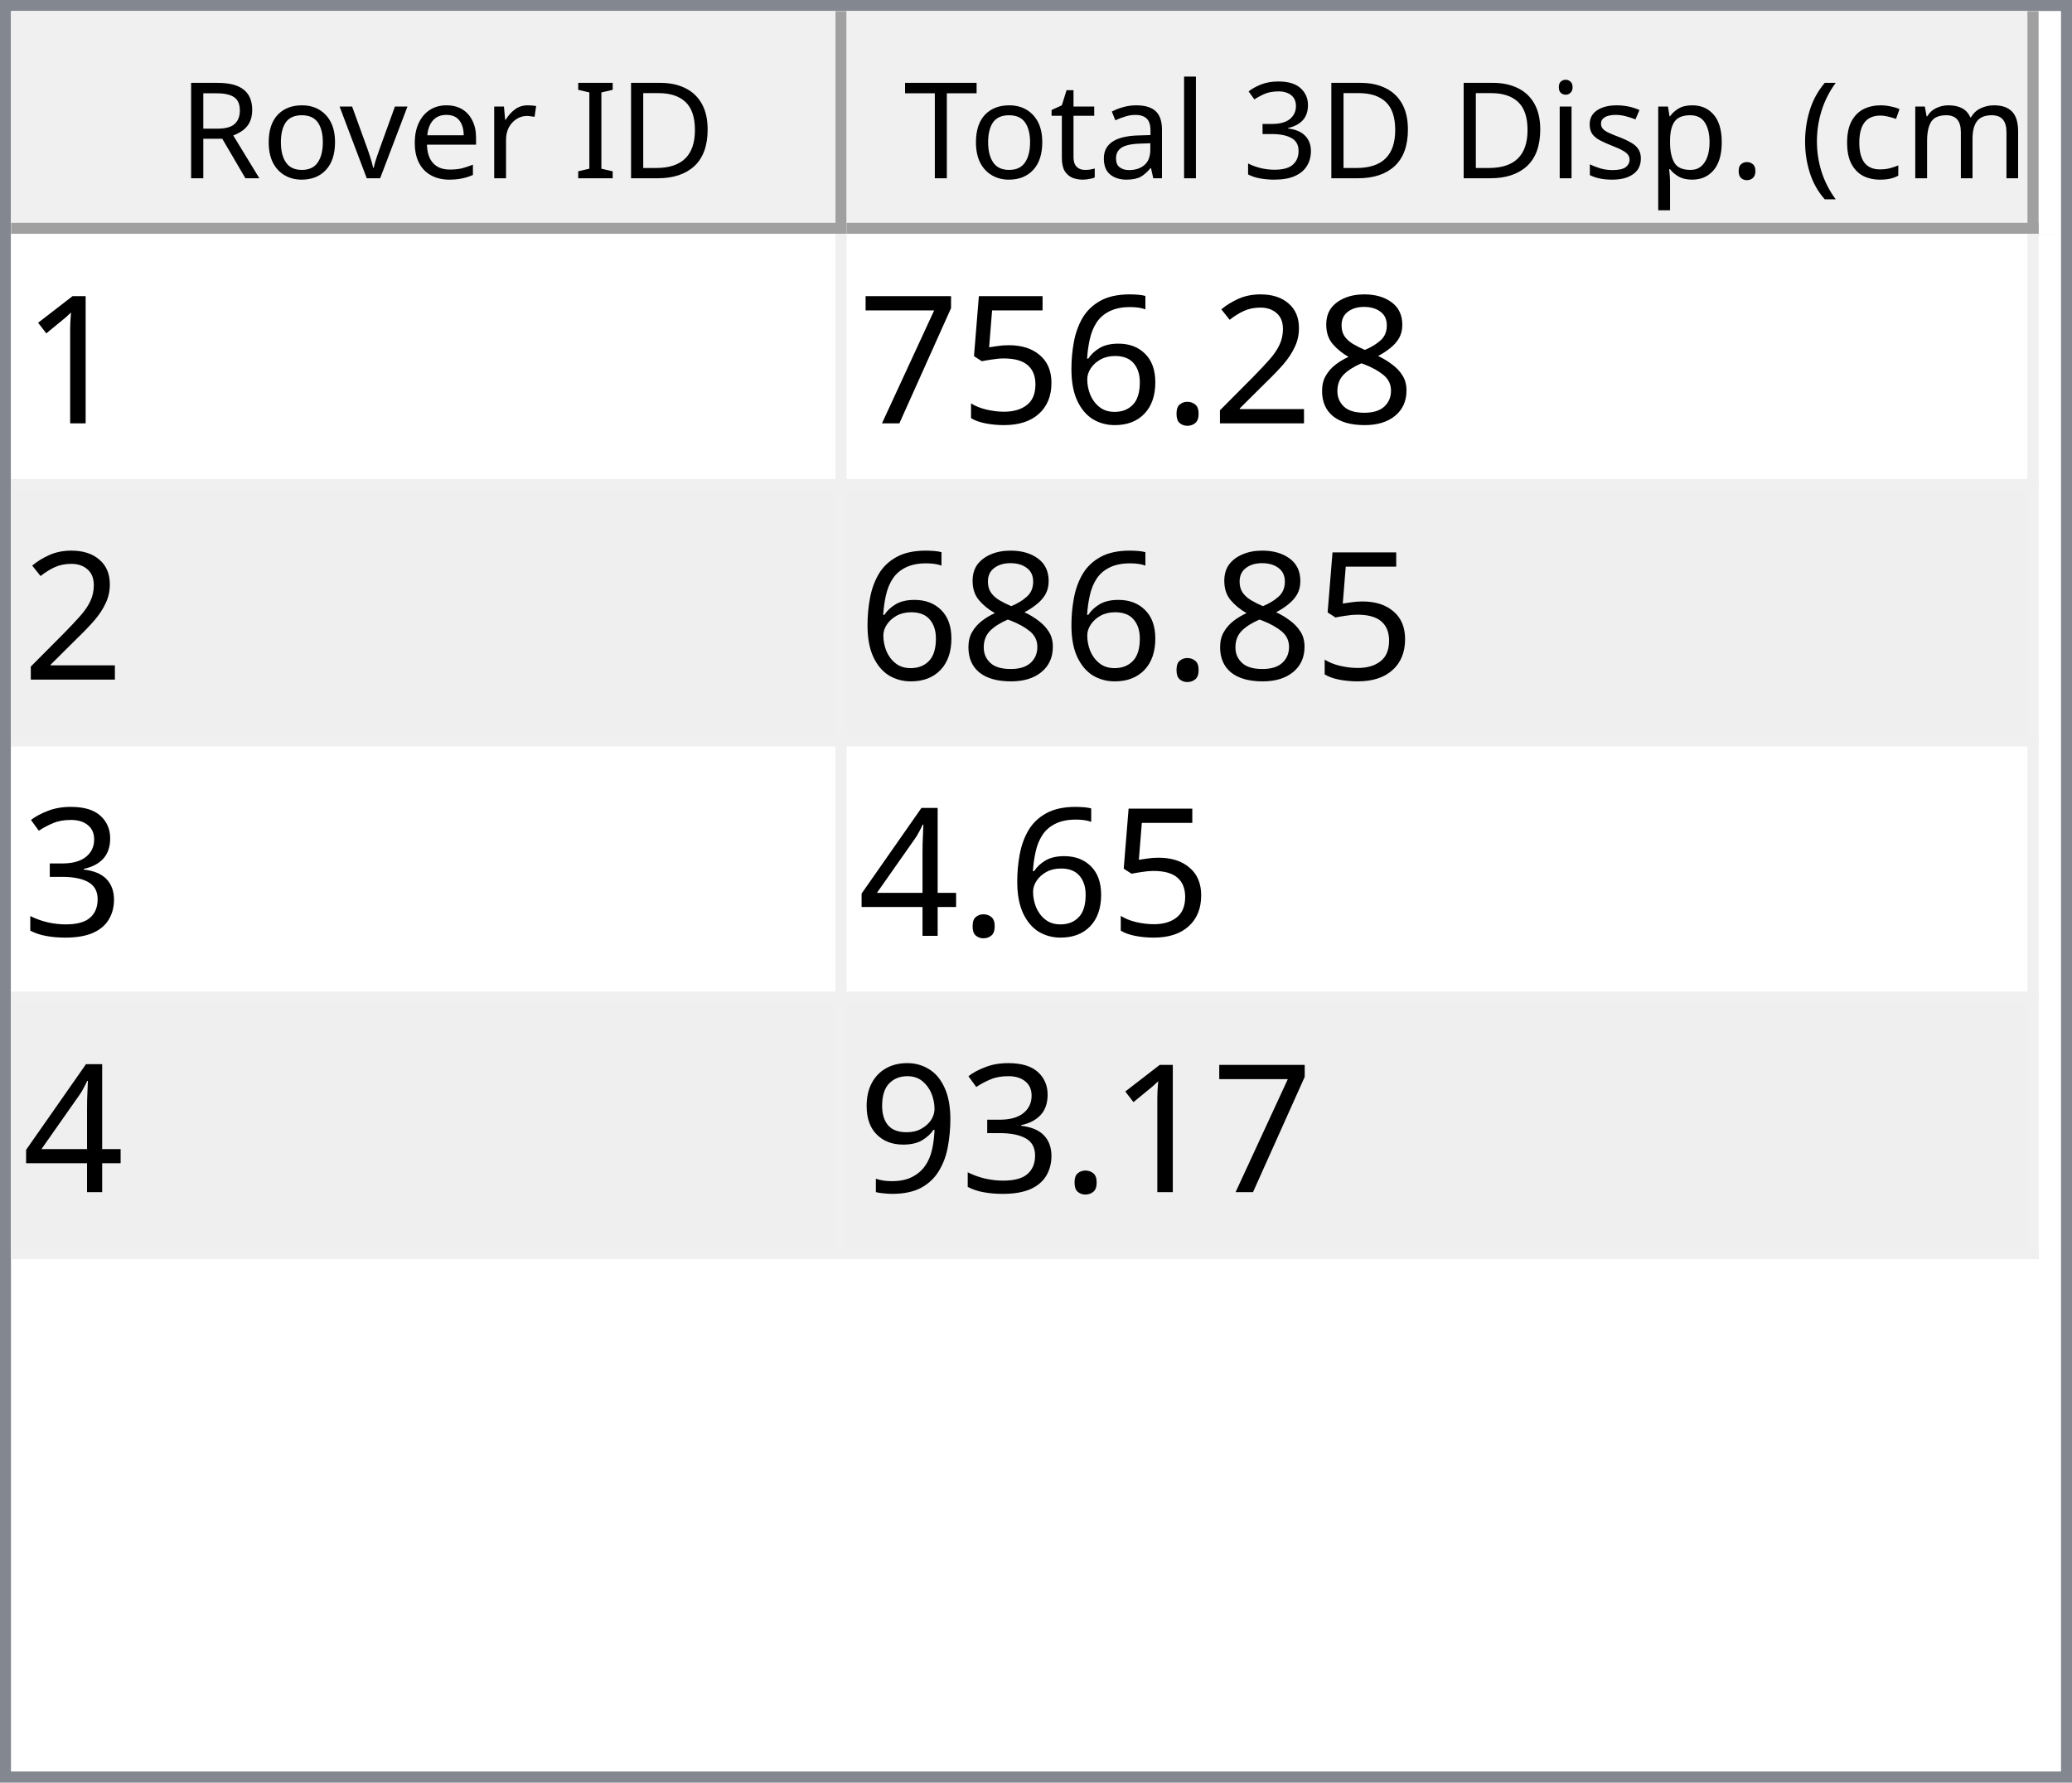
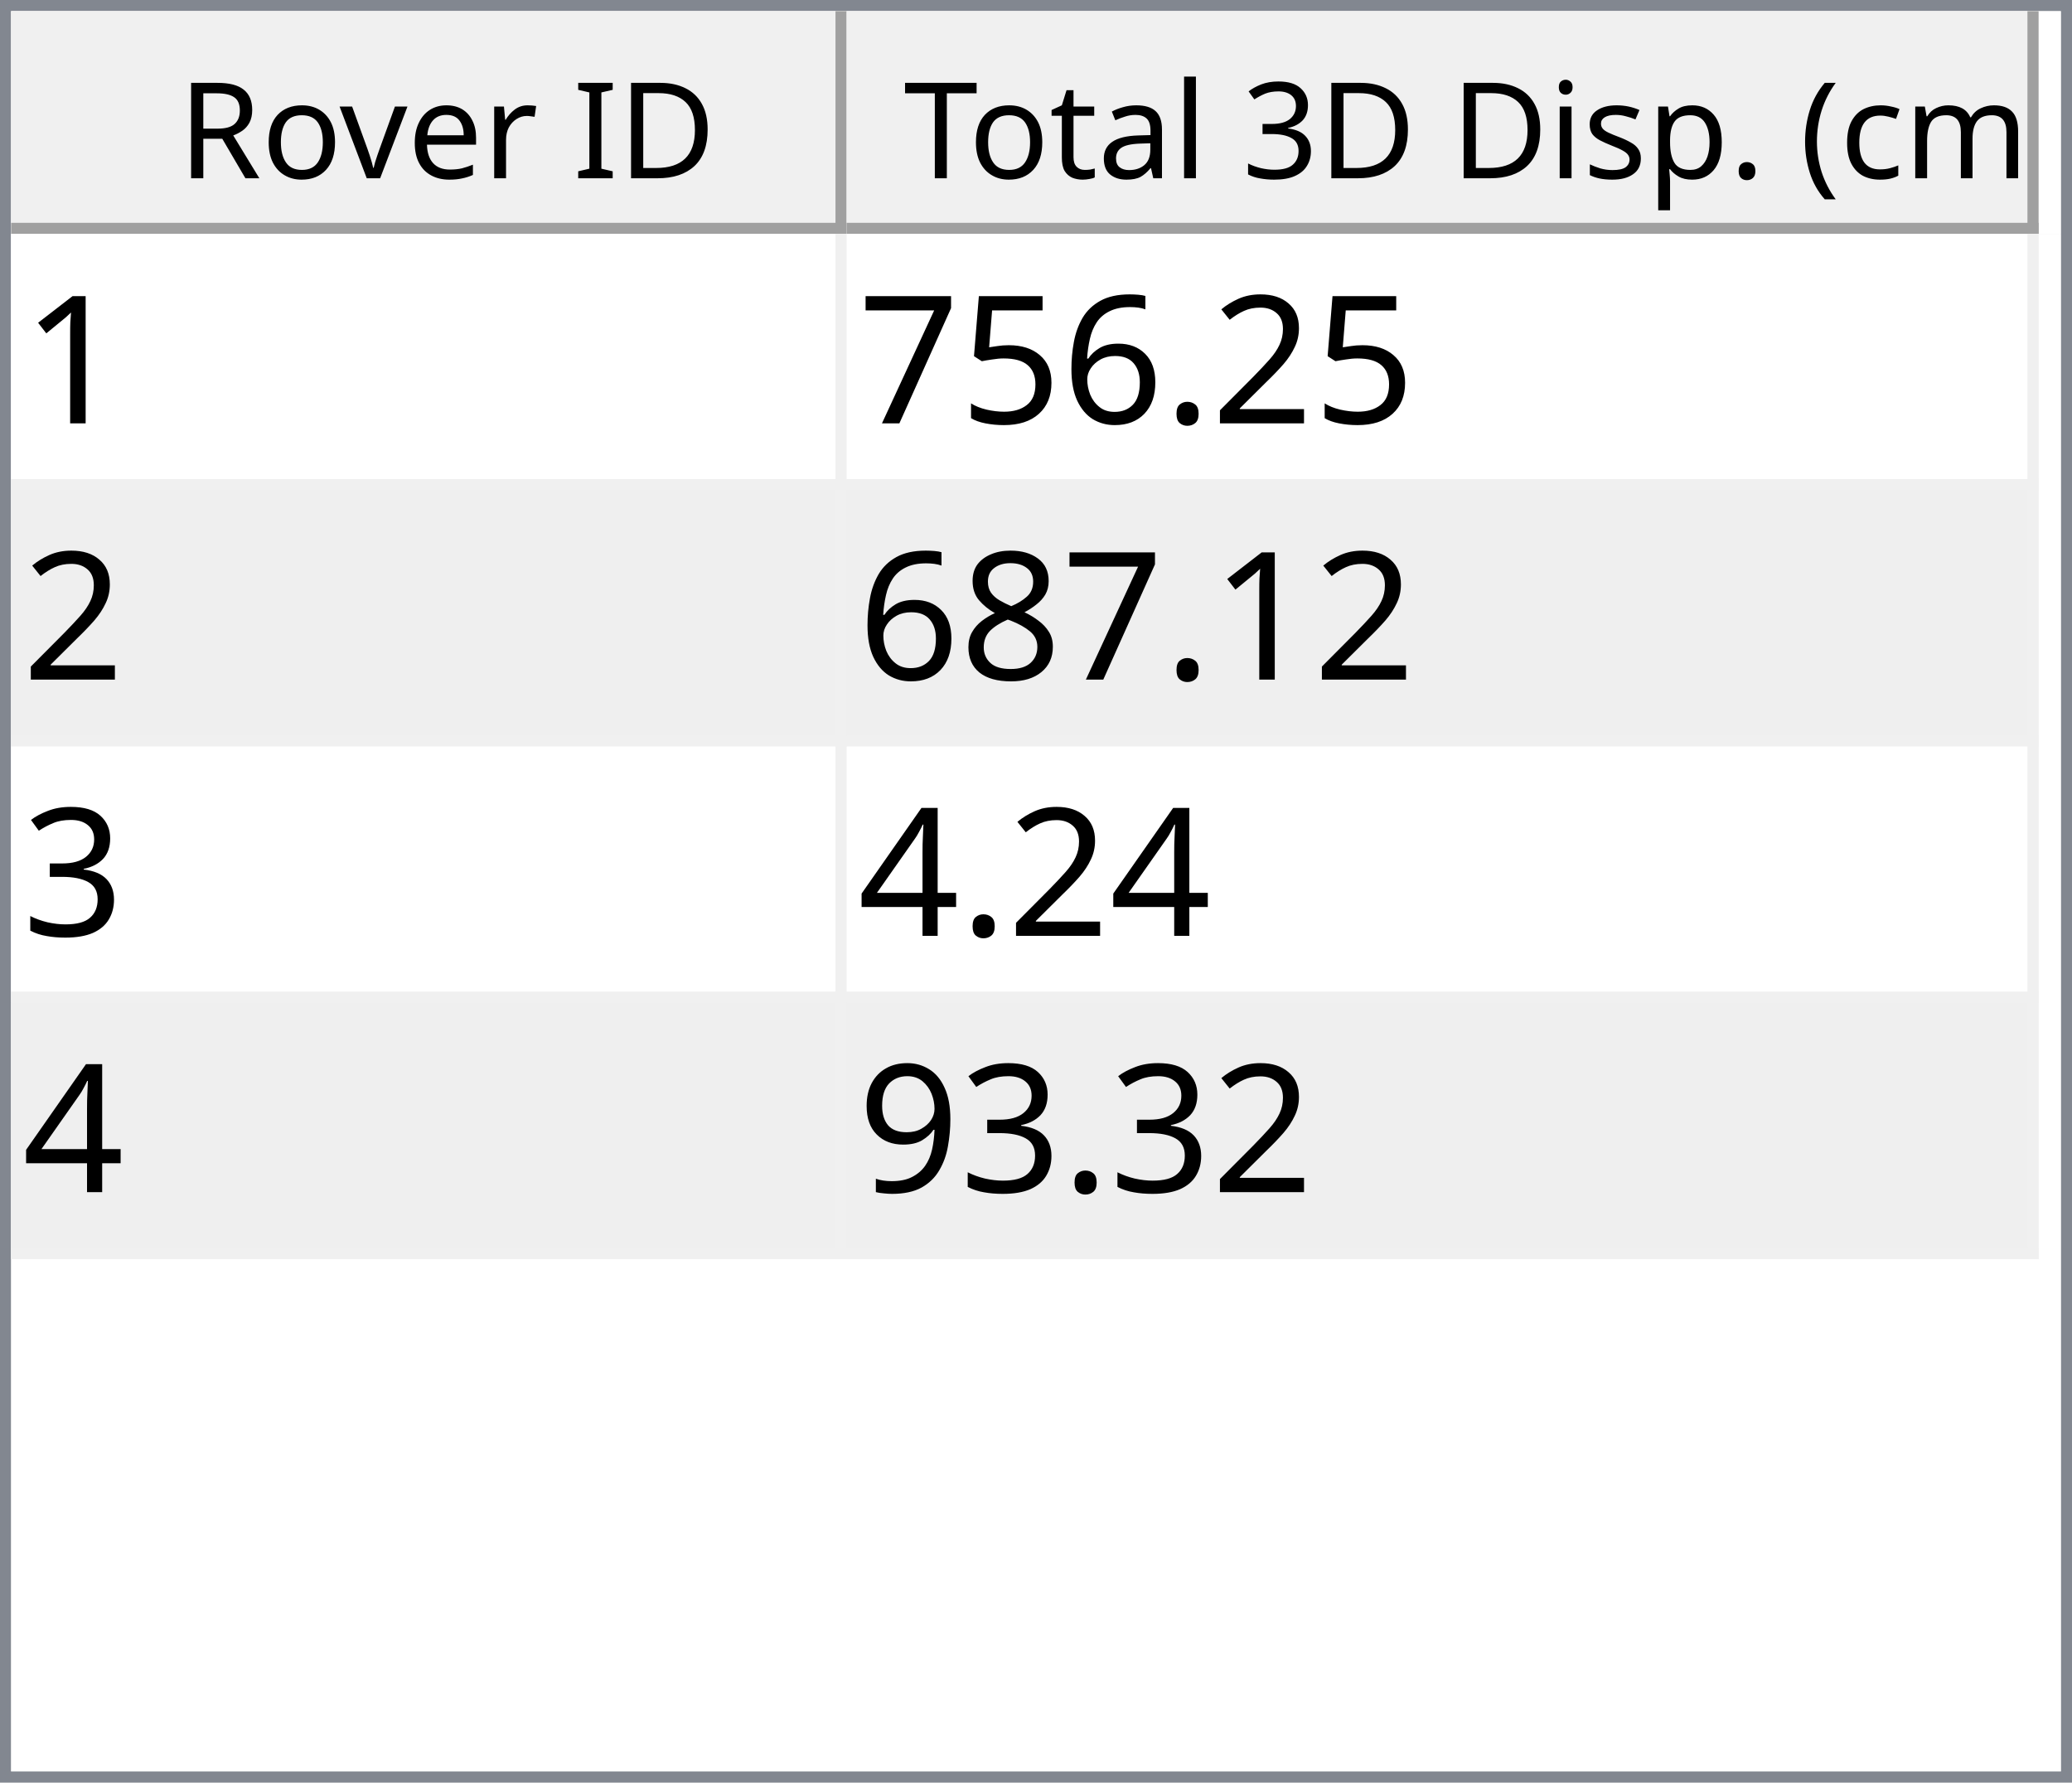
<svg xmlns="http://www.w3.org/2000/svg" style="fill-opacity:1; color-rendering:auto; color-interpolation:auto; text-rendering:auto; stroke:black; stroke-linecap:square; stroke-miterlimit:10; shape-rendering:auto; stroke-opacity:1; fill:black; stroke-dasharray:none; font-weight:normal; stroke-width:1; font-family:'Dialog'; font-style:normal; stroke-linejoin:miter; font-size:12px; stroke-dashoffset:0; image-rendering:auto;" width="186" height="160">
  <defs id="genericDefs" />
  <g>
    <defs id="defs1">
      <clipPath clipPathUnits="userSpaceOnUse" id="clipPath1">
        <path d="M0 0 L186 0 L186 160 L0 160 L0 0 Z" />
      </clipPath>
      <clipPath clipPathUnits="userSpaceOnUse" id="clipPath2">
        <path d="M0 0 L0 160 L186 160 L186 0 Z" />
      </clipPath>
      <clipPath clipPathUnits="userSpaceOnUse" id="clipPath3">
        <path d="M0 0 L0 20 L184 20 L184 0 Z" />
      </clipPath>
      <clipPath clipPathUnits="userSpaceOnUse" id="clipPath4">
        <path d="M0 0 L0 20 L75 20 L75 0 Z" />
      </clipPath>
      <clipPath clipPathUnits="userSpaceOnUse" id="clipPath5">
        <path d="M1 1 L1 19 L74 19 L74 1 Z" />
      </clipPath>
      <clipPath clipPathUnits="userSpaceOnUse" id="clipPath6">
        <path d="M0 0 L0 18 L73 18 L73 0 Z" />
      </clipPath>
      <clipPath clipPathUnits="userSpaceOnUse" id="clipPath7">
        <path d="M-0.5 -0.5 L-0.5 19.5 L74.5 19.5 L74.5 -0.5 Z" />
      </clipPath>
      <clipPath clipPathUnits="userSpaceOnUse" id="clipPath8">
        <path d="M0 0 L0 20 L107 20 L107 0 Z" />
      </clipPath>
      <clipPath clipPathUnits="userSpaceOnUse" id="clipPath9">
        <path d="M1 1 L1 19 L106 19 L106 1 Z" />
      </clipPath>
      <clipPath clipPathUnits="userSpaceOnUse" id="clipPath10">
        <path d="M0 0 L0 18 L105 18 L105 0 Z" />
      </clipPath>
      <clipPath clipPathUnits="userSpaceOnUse" id="clipPath11">
        <path d="M-0.5 -0.5 L-0.5 19.5 L106.5 19.5 L106.5 -0.5 Z" />
      </clipPath>
      <clipPath clipPathUnits="userSpaceOnUse" id="clipPath12">
        <path d="M0 0 L0 138 L184 138 L184 0 Z" />
      </clipPath>
      <clipPath clipPathUnits="userSpaceOnUse" id="clipPath13">
        <path d="M0 0 L0 92 L182 92 L182 0 Z" />
      </clipPath>
      <clipPath clipPathUnits="userSpaceOnUse" id="clipPath14">
        <path d="M-0.5 -0.5 L-0.5 91.5 L181.5 91.5 L181.5 -0.5 Z" />
      </clipPath>
      <clipPath clipPathUnits="userSpaceOnUse" id="clipPath15">
        <path d="M0 0 L0 22 L74 22 L74 0 Z" />
      </clipPath>
      <clipPath clipPathUnits="userSpaceOnUse" id="clipPath16">
        <path d="M0 0 L0 22 L106 22 L106 0 Z" />
      </clipPath>
      <font horiz-adv-x="64.551" id="font1">
        <font-face ascent="107.91" descent="25.098" units-per-em="100" style="font-style:normal; font-family:Segoe UI; font-weight:normal;" />
        <missing-glyph horiz-adv-x="64.551" d="M8.109 0 L8.109 68.266 L56.453 68.266 L56.453 0 L8.109 0 ZM15.328 7.234 L49.219 7.234 L49.219 61.031 L15.328 61.031 L15.328 7.234 Z" />
        <glyph unicode="D" horiz-adv-x="70.117" d="M9.188 0 L9.188 70.016 L28.516 70.016 Q65.531 70.016 65.531 35.891 Q65.531 19.672 55.25 9.836 Q44.969 0 27.734 0 L9.188 0 ZM17.391 62.594 L17.391 7.422 L27.828 7.422 Q41.609 7.422 49.273 14.797 Q56.938 22.172 56.938 35.688 Q56.938 62.594 28.328 62.594 L17.391 62.594 Z" />
        <glyph unicode="I" horiz-adv-x="26.611" d="M17.391 0 L9.188 0 L9.188 70.016 L17.391 70.016 L17.391 0 Z" />
        <glyph unicode=" " horiz-adv-x="27.393" d="" />
        <glyph unicode="r" horiz-adv-x="34.766" d="M34.188 41.891 Q32.078 43.5 28.125 43.5 Q23 43.5 19.555 38.672 Q16.109 33.844 16.109 25.484 L16.109 0 L8.109 0 L8.109 50 L16.109 50 L16.109 39.703 L16.312 39.703 Q18.016 44.969 21.531 47.922 Q25.047 50.875 29.391 50.875 Q32.516 50.875 34.188 50.203 L34.188 41.891 Z" />
        <glyph unicode="e" horiz-adv-x="52.295" d="M48.297 23 L12.984 23 Q13.188 14.656 17.484 10.109 Q21.781 5.562 29.297 5.562 Q37.75 5.562 44.828 11.141 L44.828 3.609 Q38.234 -1.172 27.391 -1.172 Q16.797 -1.172 10.742 5.641 Q4.688 12.453 4.688 24.812 Q4.688 36.469 11.305 43.82 Q17.922 51.172 27.734 51.172 Q37.547 51.172 42.922 44.828 Q48.297 38.484 48.297 27.203 L48.297 23 ZM40.094 29.781 Q40.047 36.719 36.75 40.578 Q33.453 44.438 27.594 44.438 Q21.922 44.438 17.969 40.383 Q14.016 36.328 13.094 29.781 L40.094 29.781 Z" />
        <glyph unicode="v" horiz-adv-x="47.9" d="M47.406 50 L27.484 0 L19.625 0 L0.688 50 L9.469 50 L22.172 13.672 Q23.578 9.672 23.922 6.688 L24.125 6.688 Q24.609 10.453 25.688 13.484 L38.969 50 L47.406 50 Z" />
        <glyph unicode="o" horiz-adv-x="58.594" d="M29 -1.172 Q17.922 -1.172 11.305 5.836 Q4.688 12.844 4.688 24.422 Q4.688 37.016 11.57 44.094 Q18.453 51.172 30.172 51.172 Q41.359 51.172 47.633 44.289 Q53.906 37.406 53.906 25.203 Q53.906 13.234 47.141 6.031 Q40.375 -1.172 29 -1.172 ZM29.594 44.438 Q21.875 44.438 17.383 39.188 Q12.891 33.938 12.891 24.703 Q12.891 15.828 17.43 10.695 Q21.969 5.562 29.594 5.562 Q37.359 5.562 41.531 10.594 Q45.703 15.625 45.703 24.906 Q45.703 34.281 41.531 39.359 Q37.359 44.438 29.594 44.438 Z" />
        <glyph unicode="R" horiz-adv-x="59.814" d="M59.375 0 L49.609 0 L37.891 19.625 Q36.281 22.359 34.766 24.289 Q33.25 26.219 31.664 27.438 Q30.078 28.656 28.25 29.219 Q26.422 29.781 24.125 29.781 L17.391 29.781 L17.391 0 L9.188 0 L9.188 70.016 L30.078 70.016 Q34.672 70.016 38.555 68.867 Q42.438 67.719 45.289 65.375 Q48.141 63.031 49.758 59.547 Q51.375 56.062 51.375 51.375 Q51.375 47.703 50.273 44.656 Q49.172 41.609 47.148 39.211 Q45.125 36.812 42.266 35.133 Q39.406 33.453 35.844 32.516 L35.844 32.328 Q37.594 31.547 38.891 30.547 Q40.188 29.547 41.359 28.18 Q42.531 26.812 43.68 25.078 Q44.828 23.344 46.234 21.047 L59.375 0 ZM17.391 62.594 L17.391 37.203 L28.516 37.203 Q31.594 37.203 34.203 38.133 Q36.812 39.062 38.719 40.797 Q40.625 42.531 41.703 45.047 Q42.781 47.562 42.781 50.688 Q42.781 56.297 39.141 59.445 Q35.5 62.594 28.609 62.594 L17.391 62.594 Z" />
        <glyph unicode=")" horiz-adv-x="30.176" d="M8.297 -15.922 L1.172 -15.922 Q16.406 2.344 16.406 26.812 Q16.406 51.469 1.078 70.016 L8.297 70.016 Q23.531 52.156 23.531 26.703 Q23.531 1.375 8.297 -15.922 Z" />
        <glyph unicode="m" horiz-adv-x="86.133" d="M79.109 0 L71.094 0 L71.094 28.719 Q71.094 37.016 68.531 40.727 Q65.969 44.438 59.906 44.438 Q54.781 44.438 51.195 39.75 Q47.609 35.062 47.609 28.516 L47.609 0 L39.594 0 L39.594 29.688 Q39.594 44.438 28.219 44.438 Q22.953 44.438 19.531 40.016 Q16.109 35.594 16.109 28.516 L16.109 0 L8.109 0 L8.109 50 L16.109 50 L16.109 42.094 L16.312 42.094 Q21.625 51.172 31.844 51.172 Q36.969 51.172 40.773 48.312 Q44.578 45.453 46 40.828 Q51.562 51.172 62.594 51.172 Q79.109 51.172 79.109 30.812 L79.109 0 Z" />
        <glyph unicode="c" horiz-adv-x="46.191" d="M42.188 2.297 Q36.422 -1.172 28.516 -1.172 Q17.828 -1.172 11.258 5.789 Q4.688 12.75 4.688 23.828 Q4.688 36.188 11.766 43.68 Q18.844 51.172 30.672 51.172 Q37.25 51.172 42.281 48.734 L42.281 40.531 Q36.719 44.438 30.375 44.438 Q22.703 44.438 17.797 38.945 Q12.891 33.453 12.891 24.516 Q12.891 15.719 17.508 10.641 Q22.125 5.562 29.891 5.562 Q36.422 5.562 42.188 9.906 L42.188 2.297 Z" />
        <glyph unicode="(" horiz-adv-x="30.176" d="M29.109 -15.922 L21.969 -15.922 Q6.844 1.375 6.844 26.703 Q6.844 52.156 21.969 70.016 L29.203 70.016 Q13.875 51.469 13.875 26.812 Q13.875 2.344 29.109 -15.922 Z" />
        <glyph unicode="." horiz-adv-x="21.68" d="M10.891 -1.078 Q8.641 -1.078 7.055 0.539 Q5.469 2.156 5.469 4.391 Q5.469 6.641 7.055 8.273 Q8.641 9.906 10.891 9.906 Q13.188 9.906 14.797 8.273 Q16.406 6.641 16.406 4.391 Q16.406 2.156 14.797 0.539 Q13.188 -1.078 10.891 -1.078 Z" />
        <glyph unicode="p" horiz-adv-x="58.789" d="M16.312 7.234 L16.109 7.234 L16.109 -23 L8.109 -23 L8.109 50 L16.109 50 L16.109 41.219 L16.312 41.219 Q22.219 51.172 33.594 51.172 Q43.266 51.172 48.688 44.461 Q54.109 37.75 54.109 26.469 Q54.109 13.922 48 6.375 Q41.891 -1.172 31.297 -1.172 Q21.578 -1.172 16.312 7.234 ZM16.109 27.391 L16.109 20.406 Q16.109 14.203 20.141 9.883 Q24.172 5.562 30.375 5.562 Q37.641 5.562 41.773 11.133 Q45.906 16.703 45.906 26.609 Q45.906 34.969 42.047 39.703 Q38.188 44.438 31.594 44.438 Q24.609 44.438 20.359 39.578 Q16.109 34.719 16.109 27.391 Z" />
        <glyph unicode="s" horiz-adv-x="42.432" d="M5.078 1.812 L5.078 10.406 Q11.625 5.562 19.484 5.562 Q30.031 5.562 30.031 12.594 Q30.031 14.594 29.125 15.992 Q28.219 17.391 26.68 18.461 Q25.141 19.531 23.07 20.383 Q21 21.234 18.609 22.172 Q15.281 23.484 12.766 24.828 Q10.25 26.172 8.57 27.859 Q6.891 29.547 6.031 31.695 Q5.172 33.844 5.172 36.719 Q5.172 40.234 6.789 42.945 Q8.406 45.656 11.086 47.484 Q13.766 49.312 17.211 50.242 Q20.656 51.172 24.312 51.172 Q30.812 51.172 35.938 48.922 L35.938 40.828 Q30.422 44.438 23.25 44.438 Q21 44.438 19.195 43.922 Q17.391 43.406 16.094 42.477 Q14.797 41.547 14.086 40.258 Q13.375 38.969 13.375 37.406 Q13.375 35.453 14.086 34.133 Q14.797 32.812 16.164 31.789 Q17.531 30.766 19.484 29.938 Q21.438 29.109 23.922 28.125 Q27.25 26.859 29.883 25.516 Q32.516 24.172 34.375 22.484 Q36.234 20.797 37.234 18.602 Q38.234 16.406 38.234 13.375 Q38.234 9.672 36.602 6.938 Q34.969 4.203 32.234 2.398 Q29.5 0.594 25.93 -0.289 Q22.359 -1.172 18.453 -1.172 Q10.75 -1.172 5.078 1.812 Z" />
        <glyph unicode="i" horiz-adv-x="24.219" d="M12.203 62.703 Q10.062 62.703 8.547 64.164 Q7.031 65.625 7.031 67.875 Q7.031 70.125 8.547 71.609 Q10.062 73.094 12.203 73.094 Q14.406 73.094 15.945 71.609 Q17.484 70.125 17.484 67.875 Q17.484 65.719 15.945 64.211 Q14.406 62.703 12.203 62.703 ZM16.109 0 L8.109 0 L8.109 50 L16.109 50 L16.109 0 Z" />
        <glyph unicode="3" horiz-adv-x="53.906" d="M46.531 19.828 Q46.531 15.094 44.75 11.211 Q42.969 7.328 39.719 4.57 Q36.469 1.812 31.93 0.297 Q27.391 -1.219 21.922 -1.219 Q11.922 -1.219 6 2.594 L6 11.188 Q13.094 5.609 22.219 5.609 Q25.875 5.609 28.828 6.539 Q31.781 7.469 33.906 9.227 Q36.031 10.984 37.18 13.477 Q38.328 15.969 38.328 19.094 Q38.328 32.812 18.797 32.812 L12.984 32.812 L12.984 39.594 L18.5 39.594 Q35.797 39.594 35.797 52.484 Q35.797 64.406 22.609 64.406 Q15.188 64.406 8.688 59.422 L8.688 67.188 Q15.375 71.188 24.609 71.188 Q29 71.188 32.57 69.969 Q36.141 68.75 38.68 66.555 Q41.219 64.359 42.609 61.281 Q44 58.203 44 54.5 Q44 40.672 30.031 36.719 L30.031 36.531 Q33.594 36.141 36.625 34.797 Q39.656 33.453 41.852 31.305 Q44.047 29.156 45.289 26.25 Q46.531 23.344 46.531 19.828 Z" />
        <glyph unicode="l" horiz-adv-x="24.219" d="M16.109 0 L8.109 0 L8.109 74.031 L16.109 74.031 L16.109 0 Z" />
        <glyph unicode="a" horiz-adv-x="50.879" d="M43.891 0 L35.891 0 L35.891 7.812 L35.688 7.812 Q30.469 -1.172 20.312 -1.172 Q12.844 -1.172 8.617 2.781 Q4.391 6.734 4.391 13.281 Q4.391 27.297 20.906 29.594 L35.891 31.688 Q35.891 44.438 25.594 44.438 Q16.547 44.438 9.281 38.281 L9.281 46.484 Q16.656 51.172 26.266 51.172 Q43.891 51.172 43.891 32.516 L43.891 0 ZM35.891 25.297 L23.828 23.641 Q18.266 22.859 15.43 20.875 Q12.594 18.891 12.594 13.875 Q12.594 10.203 15.211 7.883 Q17.828 5.562 22.172 5.562 Q28.125 5.562 32.008 9.742 Q35.891 13.922 35.891 20.312 L35.891 25.297 Z" />
        <glyph unicode="t" horiz-adv-x="33.887" d="M31.297 0.484 Q28.469 -1.078 23.828 -1.078 Q10.688 -1.078 10.688 13.578 L10.688 43.172 L2.094 43.172 L2.094 50 L10.688 50 L10.688 62.203 L18.703 64.797 L18.703 50 L31.297 50 L31.297 43.172 L18.703 43.172 L18.703 14.984 Q18.703 9.969 20.414 7.82 Q22.125 5.672 26.078 5.672 Q29.109 5.672 31.297 7.328 L31.297 0.484 Z" />
        <glyph unicode="T" horiz-adv-x="52.393" d="M50.594 62.594 L30.375 62.594 L30.375 0 L22.172 0 L22.172 62.594 L2 62.594 L2 70.016 L50.594 70.016 L50.594 62.594 Z" />
      </font>
      <font horiz-adv-x="75.0" id="font2">
        <font-face ascent="100.537" descent="21.973" units-per-em="100" style="font-style:normal; font-family:sans-serif; font-weight:normal;" />
        <missing-glyph horiz-adv-x="75.0" d="M12.5 0 L12.5 62.5 L62.5 62.5 L62.5 0 L12.5 0 ZM14.062 1.562 L60.938 1.562 L60.938 60.938 L14.062 60.938 L14.062 1.562 Z" />
        <glyph unicode="1" horiz-adv-x="55.615" d="M37.25 0 L28.469 0 L28.469 56 Q25.297 52.984 20.141 49.953 Q14.984 46.922 10.891 45.406 L10.891 53.906 Q18.266 57.375 23.781 62.305 Q29.297 67.234 31.594 71.875 L37.25 71.875 L37.25 0 Z" />
-         <glyph unicode="8" horiz-adv-x="55.615" d="M17.672 38.812 Q12.203 40.828 9.57 44.539 Q6.938 48.25 6.938 53.422 Q6.938 61.234 12.555 66.555 Q18.172 71.875 27.484 71.875 Q36.859 71.875 42.578 66.43 Q48.297 60.984 48.297 53.172 Q48.297 48.188 45.68 44.508 Q43.062 40.828 37.75 38.812 Q44.344 36.672 47.781 31.883 Q51.219 27.094 51.219 20.453 Q51.219 11.281 44.727 5.031 Q38.234 -1.219 27.641 -1.219 Q17.047 -1.219 10.547 5.055 Q4.047 11.328 4.047 20.703 Q4.047 27.688 7.594 32.398 Q11.141 37.109 17.672 38.812 ZM15.922 53.719 Q15.922 48.641 19.195 45.414 Q22.469 42.188 27.688 42.188 Q32.766 42.188 36.016 45.383 Q39.266 48.578 39.266 53.219 Q39.266 58.062 35.914 61.359 Q32.562 64.656 27.594 64.656 Q22.562 64.656 19.242 61.43 Q15.922 58.203 15.922 53.719 ZM13.094 20.656 Q13.094 16.891 14.875 13.375 Q16.656 9.859 20.172 7.93 Q23.688 6 27.734 6 Q34.031 6 38.133 10.055 Q42.234 14.109 42.234 20.359 Q42.234 26.703 38.016 30.859 Q33.797 35.016 27.438 35.016 Q21.234 35.016 17.164 30.914 Q13.094 26.812 13.094 20.656 Z" />
        <glyph unicode="2" horiz-adv-x="55.615" d="M50.344 8.453 L50.344 0 L3.031 0 Q2.938 3.172 4.047 6.109 Q5.859 10.938 9.836 15.625 Q13.812 20.312 21.344 26.469 Q33.016 36.031 37.117 41.625 Q41.219 47.219 41.219 52.203 Q41.219 57.422 37.477 61.008 Q33.734 64.594 27.734 64.594 Q21.391 64.594 17.578 60.789 Q13.766 56.984 13.719 50.25 L4.688 51.172 Q5.609 61.281 11.664 66.578 Q17.719 71.875 27.938 71.875 Q38.234 71.875 44.242 66.164 Q50.25 60.453 50.25 52 Q50.25 47.703 48.492 43.555 Q46.734 39.406 42.656 34.812 Q38.578 30.219 29.109 22.219 Q21.188 15.578 18.945 13.211 Q16.703 10.844 15.234 8.453 L50.344 8.453 Z" />
        <glyph unicode="." horiz-adv-x="27.783" d="M9.078 0 L9.078 10.016 L19.094 10.016 L19.094 0 L9.078 0 Z" />
        <glyph unicode="6" horiz-adv-x="55.615" d="M49.75 54.047 L41.016 53.375 Q39.844 58.547 37.703 60.891 Q34.125 64.656 28.906 64.656 Q24.703 64.656 21.531 62.312 Q17.391 59.281 14.992 53.469 Q12.594 47.656 12.5 36.922 Q15.672 41.75 20.266 44.094 Q24.859 46.438 29.891 46.438 Q38.672 46.438 44.852 39.969 Q51.031 33.5 51.031 23.25 Q51.031 16.5 48.125 10.719 Q45.219 4.938 40.141 1.859 Q35.062 -1.219 28.609 -1.219 Q17.625 -1.219 10.695 6.859 Q3.766 14.938 3.766 33.5 Q3.766 54.25 11.422 63.672 Q18.109 71.875 29.438 71.875 Q37.891 71.875 43.289 67.141 Q48.688 62.406 49.75 54.047 ZM13.875 23.188 Q13.875 18.656 15.797 14.508 Q17.719 10.359 21.188 8.18 Q24.656 6 28.469 6 Q34.031 6 38.039 10.492 Q42.047 14.984 42.047 22.703 Q42.047 30.125 38.086 34.398 Q34.125 38.672 28.125 38.672 Q22.172 38.672 18.023 34.398 Q13.875 30.125 13.875 23.188 Z" />
        <glyph unicode="5" horiz-adv-x="55.615" d="M4.156 18.75 L13.375 19.531 Q14.406 12.797 18.141 9.398 Q21.875 6 27.156 6 Q33.5 6 37.891 10.789 Q42.281 15.578 42.281 23.484 Q42.281 31 38.062 35.352 Q33.844 39.703 27 39.703 Q22.75 39.703 19.336 37.773 Q15.922 35.844 13.969 32.766 L5.719 33.844 L12.641 70.609 L48.25 70.609 L48.25 62.203 L19.672 62.203 L15.828 42.969 Q22.266 47.469 29.344 47.469 Q38.719 47.469 45.164 40.969 Q51.609 34.469 51.609 24.266 Q51.609 14.547 45.953 7.469 Q39.062 -1.219 27.156 -1.219 Q17.391 -1.219 11.211 4.25 Q5.031 9.719 4.156 18.75 Z" />
        <glyph unicode="7" horiz-adv-x="55.615" d="M4.734 62.203 L4.734 70.656 L51.078 70.656 L51.078 63.812 Q44.234 56.547 37.523 44.484 Q30.812 32.422 27.156 19.672 Q24.516 10.688 23.781 0 L14.75 0 Q14.891 8.453 18.062 20.414 Q21.234 32.375 27.172 43.484 Q33.109 54.594 39.797 62.203 L4.734 62.203 Z" />
+         <glyph unicode="8" horiz-adv-x="55.615" d="M17.672 38.812 Q12.203 40.828 9.57 44.539 Q6.938 48.25 6.938 53.422 Q6.938 61.234 12.555 66.555 Q18.172 71.875 27.484 71.875 Q36.859 71.875 42.578 66.43 Q48.297 60.984 48.297 53.172 Q48.297 48.188 45.68 44.508 Q43.062 40.828 37.75 38.812 Q44.344 36.672 47.781 31.883 Q51.219 27.094 51.219 20.453 Q51.219 11.281 44.727 5.031 Q38.234 -1.219 27.641 -1.219 Q17.047 -1.219 10.547 5.055 Q4.047 11.328 4.047 20.703 Q4.047 27.688 7.594 32.398 Q11.141 37.109 17.672 38.812 ZM15.922 53.719 Q15.922 48.641 19.195 45.414 Q22.469 42.188 27.688 42.188 Q32.766 42.188 36.016 45.383 Q39.266 48.578 39.266 53.219 Q39.266 58.062 35.914 61.359 Q32.562 64.656 27.594 64.656 Q22.562 64.656 19.242 61.43 Q15.922 58.203 15.922 53.719 ZM13.094 20.656 Q13.094 16.891 14.875 13.375 Q16.656 9.859 20.172 7.93 Q23.688 6 27.734 6 Q34.031 6 38.133 10.055 Q42.234 14.109 42.234 20.359 Q42.234 26.703 38.016 30.859 Q33.797 35.016 27.438 35.016 Q21.234 35.016 17.164 30.914 Q13.094 26.812 13.094 20.656 Z" />
        <glyph unicode="3" horiz-adv-x="55.615" d="M4.203 18.891 L12.984 20.062 Q14.5 12.594 18.141 9.297 Q21.781 6 27 6 Q33.203 6 37.477 10.297 Q41.75 14.594 41.75 20.953 Q41.75 27 37.797 30.93 Q33.844 34.859 27.734 34.859 Q25.25 34.859 21.531 33.891 L22.516 41.609 Q23.391 41.5 23.922 41.5 Q29.547 41.5 34.039 44.43 Q38.531 47.359 38.531 53.469 Q38.531 58.297 35.258 61.477 Q31.984 64.656 26.812 64.656 Q21.688 64.656 18.266 61.43 Q14.844 58.203 13.875 51.766 L5.078 53.328 Q6.688 62.156 12.398 67.016 Q18.109 71.875 26.609 71.875 Q32.469 71.875 37.398 69.359 Q42.328 66.844 44.945 62.5 Q47.562 58.156 47.562 53.266 Q47.562 48.641 45.07 44.828 Q42.578 41.016 37.703 38.766 Q44.047 37.312 47.562 32.695 Q51.078 28.078 51.078 21.141 Q51.078 11.766 44.242 5.25 Q37.406 -1.266 26.953 -1.266 Q17.531 -1.266 11.305 4.352 Q5.078 9.969 4.203 18.891 Z" />
        <glyph unicode="4" horiz-adv-x="55.615" d="M32.328 0 L32.328 17.141 L1.266 17.141 L1.266 25.203 L33.938 71.578 L41.109 71.578 L41.109 25.203 L50.781 25.203 L50.781 17.141 L41.109 17.141 L41.109 0 L32.328 0 ZM32.328 25.203 L32.328 57.469 L9.906 25.203 L32.328 25.203 Z" />
        <glyph unicode="9" horiz-adv-x="55.615" d="M5.469 16.547 L13.922 17.328 Q14.984 11.375 18.016 8.688 Q21.047 6 25.781 6 Q29.828 6 32.883 7.859 Q35.938 9.719 37.891 12.82 Q39.844 15.922 41.164 21.195 Q42.484 26.469 42.484 31.938 Q42.484 32.516 42.438 33.688 Q39.797 29.5 35.234 26.883 Q30.672 24.266 25.344 24.266 Q16.453 24.266 10.305 30.711 Q4.156 37.156 4.156 47.703 Q4.156 58.594 10.578 65.234 Q17 71.875 26.656 71.875 Q33.641 71.875 39.43 68.117 Q45.219 64.359 48.219 57.398 Q51.219 50.438 51.219 37.25 Q51.219 23.531 48.242 15.406 Q45.266 7.281 39.383 3.031 Q33.5 -1.219 25.594 -1.219 Q17.188 -1.219 11.867 3.445 Q6.547 8.109 5.469 16.547 ZM41.453 48.141 Q41.453 55.719 37.43 60.156 Q33.406 64.594 27.734 64.594 Q21.875 64.594 17.531 59.812 Q13.188 55.031 13.188 47.406 Q13.188 40.578 17.312 36.305 Q21.438 32.031 27.484 32.031 Q33.594 32.031 37.523 36.305 Q41.453 40.578 41.453 48.141 Z" />
      </font>
    </defs>
    <g style="fill:white; stroke:white;">
      <rect x="0" y="0" width="186" style="clip-path:url(#clipPath1); stroke:none;" height="160" />
    </g>
    <g style="fill:white; text-rendering:optimizeSpeed; color-rendering:optimizeSpeed; image-rendering:optimizeSpeed; shape-rendering:crispEdges; stroke:white; color-interpolation:sRGB;">
      <rect x="0" width="186" height="160" y="0" style="stroke:none;" />
      <path style="stroke:none;" d="M0 160 L186 160 L186 0 L0 0 Z" />
    </g>
    <g style="fill:rgb(240,240,240); font-family:'Segoe UI'; stroke:rgb(240,240,240);">
      <rect x="0" y="0" width="186" style="clip-path:url(#clipPath2); stroke:none;" height="160" />
    </g>
    <g style="fill:rgb(130,135,144); font-family:'Segoe UI'; stroke:rgb(130,135,144);">
      <path d="M0 0 L186 0 L186 160 L0 160 L0 0 ZM1 1 L185 1 L185 159 L1 159 L1 1 Z" style="fill-rule:evenodd; clip-path:url(#clipPath2); stroke:none;" />
    </g>
    <g style="fill:white; font-family:'Segoe UI'; stroke:white;" transform="translate(1,1)">
      <rect x="0" y="0" width="184" style="clip-path:url(#clipPath3); stroke:none;" height="20" />
    </g>
    <g style="fill:rgb(240,240,240); font-family:'Segoe UI'; stroke:rgb(240,240,240);" transform="translate(1,1)">
      <rect x="0" y="0" width="75" style="clip-path:url(#clipPath4); stroke:none;" height="20" />
    </g>
    <g style="font-family:'Segoe UI';" transform="translate(2,2)">
      <text x="14" xml:space="preserve" y="14" style="clip-path:url(#clipPath6); stroke:none;">Rover ID</text>
    </g>
    <g style="fill:rgb(160,160,160); font-family:'Segoe UI'; stroke:rgb(160,160,160); stroke-linejoin:bevel;" transform="translate(1.5,1.5)">
      <line x1="74" x2="74" y1="0" style="fill:none; clip-path:url(#clipPath7);" y2="19" />
    </g>
    <g style="fill:rgb(160,160,160); font-family:'Segoe UI'; stroke:rgb(160,160,160); stroke-linejoin:bevel;" transform="matrix(1,0,0,1,1,1) translate(0.5,0.5)">
      <line x1="0" x2="74" y1="19" style="fill:none; clip-path:url(#clipPath7);" y2="19" />
    </g>
    <g style="fill:rgb(240,240,240); font-family:'Segoe UI'; stroke:rgb(240,240,240);" transform="translate(76,1)">
      <rect x="0" y="0" width="107" style="clip-path:url(#clipPath8); stroke:none;" height="20" />
    </g>
    <g style="font-family:'Segoe UI';" transform="translate(77,2)">
      <text x="1" xml:space="preserve" y="14" style="clip-path:url(#clipPath10); stroke:none;"> Total 3D Disp. (cm)</text>
    </g>
    <g style="fill:rgb(160,160,160); font-family:'Segoe UI'; stroke:rgb(160,160,160); stroke-linejoin:bevel;" transform="translate(76.5,1.5)">
      <line x1="106" x2="106" y1="0" style="fill:none; clip-path:url(#clipPath11);" y2="19" />
    </g>
    <g style="fill:rgb(160,160,160); font-family:'Segoe UI'; stroke:rgb(160,160,160); stroke-linejoin:bevel;" transform="matrix(1,0,0,1,76,1) translate(0.5,0.5)">
      <line x1="0" x2="106" y1="19" style="fill:none; clip-path:url(#clipPath11);" y2="19" />
    </g>
    <g style="fill:white; font-family:'Segoe UI'; stroke:white;" transform="translate(1,21)">
      <rect x="0" y="0" width="184" style="clip-path:url(#clipPath12); stroke:none;" height="138" />
    </g>
    <g style="fill:rgb(240,240,240); font-size:16px; font-family:sans-serif; stroke:rgb(240,240,240);" transform="translate(1,21)">
      <rect x="0" y="0" width="182" style="clip-path:url(#clipPath13); stroke:none;" height="92" />
      <line transform="translate(0.5,0.5)" x1="0" x2="181" y1="22" style="clip-path:url(#clipPath14); fill:none; stroke-linejoin:bevel;" y2="22" />
    </g>
    <g transform="matrix(1,0,0,1,1,21) translate(0.5,0.5)" style="fill:rgb(240,240,240); font-size:16px; font-family:sans-serif; stroke:rgb(240,240,240); stroke-linejoin:bevel;">
      <line x1="0" x2="181" y1="45" style="fill:none; clip-path:url(#clipPath14);" y2="45" />
    </g>
    <g transform="matrix(1,0,0,1,1,21) translate(0.5,0.5)" style="fill:rgb(240,240,240); font-size:16px; font-family:sans-serif; stroke:rgb(240,240,240); stroke-linejoin:bevel;">
      <line x1="0" x2="181" y1="68" style="fill:none; clip-path:url(#clipPath14);" y2="68" />
    </g>
    <g transform="matrix(1,0,0,1,1,21) translate(0.5,0.5)" style="fill:rgb(240,240,240); font-size:16px; font-family:sans-serif; stroke:rgb(240,240,240); stroke-linejoin:bevel;">
      <line x1="0" x2="181" y1="91" style="fill:none; clip-path:url(#clipPath14);" y2="91" />
    </g>
    <g transform="matrix(1,0,0,1,1,21) translate(0.5,0.5)" style="fill:rgb(240,240,240); font-size:16px; font-family:sans-serif; stroke:rgb(240,240,240); stroke-linejoin:bevel;">
      <line x1="74" x2="74" y1="0" style="fill:none; clip-path:url(#clipPath14);" y2="91" />
    </g>
    <g transform="matrix(1,0,0,1,1,21) translate(0.5,0.5)" style="fill:rgb(240,240,240); font-size:16px; font-family:sans-serif; stroke:rgb(240,240,240); stroke-linejoin:bevel;">
      <line x1="181" x2="181" y1="0" style="fill:none; clip-path:url(#clipPath14);" y2="91" />
    </g>
    <g style="fill:white; font-size:16px; font-family:sans-serif; stroke:white;" transform="matrix(1,0,0,1,1,21)">
      <rect x="0" y="0" width="74" style="clip-path:url(#clipPath15); stroke:none;" height="22" />
      <text x="1" y="17" style="fill:black; clip-path:url(#clipPath15); stroke:none;" xml:space="preserve">1</text>
    </g>
    <g style="fill:white; font-size:16px; font-family:sans-serif; stroke:white;" transform="matrix(1,0,0,1,1,21) translate(75,0)">
      <rect x="0" y="0" width="106" style="clip-path:url(#clipPath16); stroke:none;" height="22" />
-       <text x="1" y="17" style="fill:black; clip-path:url(#clipPath16); stroke:none;" xml:space="preserve">756.28</text>
+       <text x="1" y="17" style="fill:black; clip-path:url(#clipPath16); stroke:none;" xml:space="preserve">756.25</text>
    </g>
    <g style="fill:rgb(239,239,239); font-size:16px; font-family:sans-serif; stroke:rgb(239,239,239);" transform="matrix(1,0,0,1,1,21) translate(0,23)">
      <rect x="0" y="0" width="74" style="clip-path:url(#clipPath15); stroke:none;" height="22" />
      <text x="1" y="17" style="fill:black; clip-path:url(#clipPath15); stroke:none;" xml:space="preserve">2</text>
    </g>
    <g style="fill:rgb(239,239,239); font-size:16px; font-family:sans-serif; stroke:rgb(239,239,239);" transform="matrix(1,0,0,1,1,21) translate(75,23)">
      <rect x="0" y="0" width="106" style="clip-path:url(#clipPath16); stroke:none;" height="22" />
-       <text x="1" y="17" style="fill:black; clip-path:url(#clipPath16); stroke:none;" xml:space="preserve">686.85</text>
+       <text x="1" y="17" style="fill:black; clip-path:url(#clipPath16); stroke:none;" xml:space="preserve">687.12</text>
    </g>
    <g style="fill:white; font-size:16px; font-family:sans-serif; stroke:white;" transform="matrix(1,0,0,1,1,21) translate(0,46)">
      <rect x="0" y="0" width="74" style="clip-path:url(#clipPath15); stroke:none;" height="22" />
      <text x="1" y="17" style="fill:black; clip-path:url(#clipPath15); stroke:none;" xml:space="preserve">3</text>
    </g>
    <g style="fill:white; font-size:16px; font-family:sans-serif; stroke:white;" transform="matrix(1,0,0,1,1,21) translate(75,46)">
      <rect x="0" y="0" width="106" style="clip-path:url(#clipPath16); stroke:none;" height="22" />
-       <text x="1" y="17" style="fill:black; clip-path:url(#clipPath16); stroke:none;" xml:space="preserve">4.65</text>
+       <text x="1" y="17" style="fill:black; clip-path:url(#clipPath16); stroke:none;" xml:space="preserve">4.24</text>
    </g>
    <g style="fill:rgb(239,239,239); font-size:16px; font-family:sans-serif; stroke:rgb(239,239,239);" transform="matrix(1,0,0,1,1,21) translate(0,69)">
      <rect x="0" y="0" width="74" style="clip-path:url(#clipPath15); stroke:none;" height="22" />
      <text x="1" y="17" style="fill:black; clip-path:url(#clipPath15); stroke:none;" xml:space="preserve">4</text>
    </g>
    <g style="fill:rgb(239,239,239); font-size:16px; font-family:sans-serif; stroke:rgb(239,239,239);" transform="matrix(1,0,0,1,1,21) translate(75,69)">
      <rect x="0" y="0" width="106" style="clip-path:url(#clipPath16); stroke:none;" height="22" />
-       <text x="1" y="17" style="fill:black; clip-path:url(#clipPath16); stroke:none;" xml:space="preserve">93.17</text>
+       <text x="1" y="17" style="fill:black; clip-path:url(#clipPath16); stroke:none;" xml:space="preserve">93.32</text>
    </g>
  </g>
</svg>
